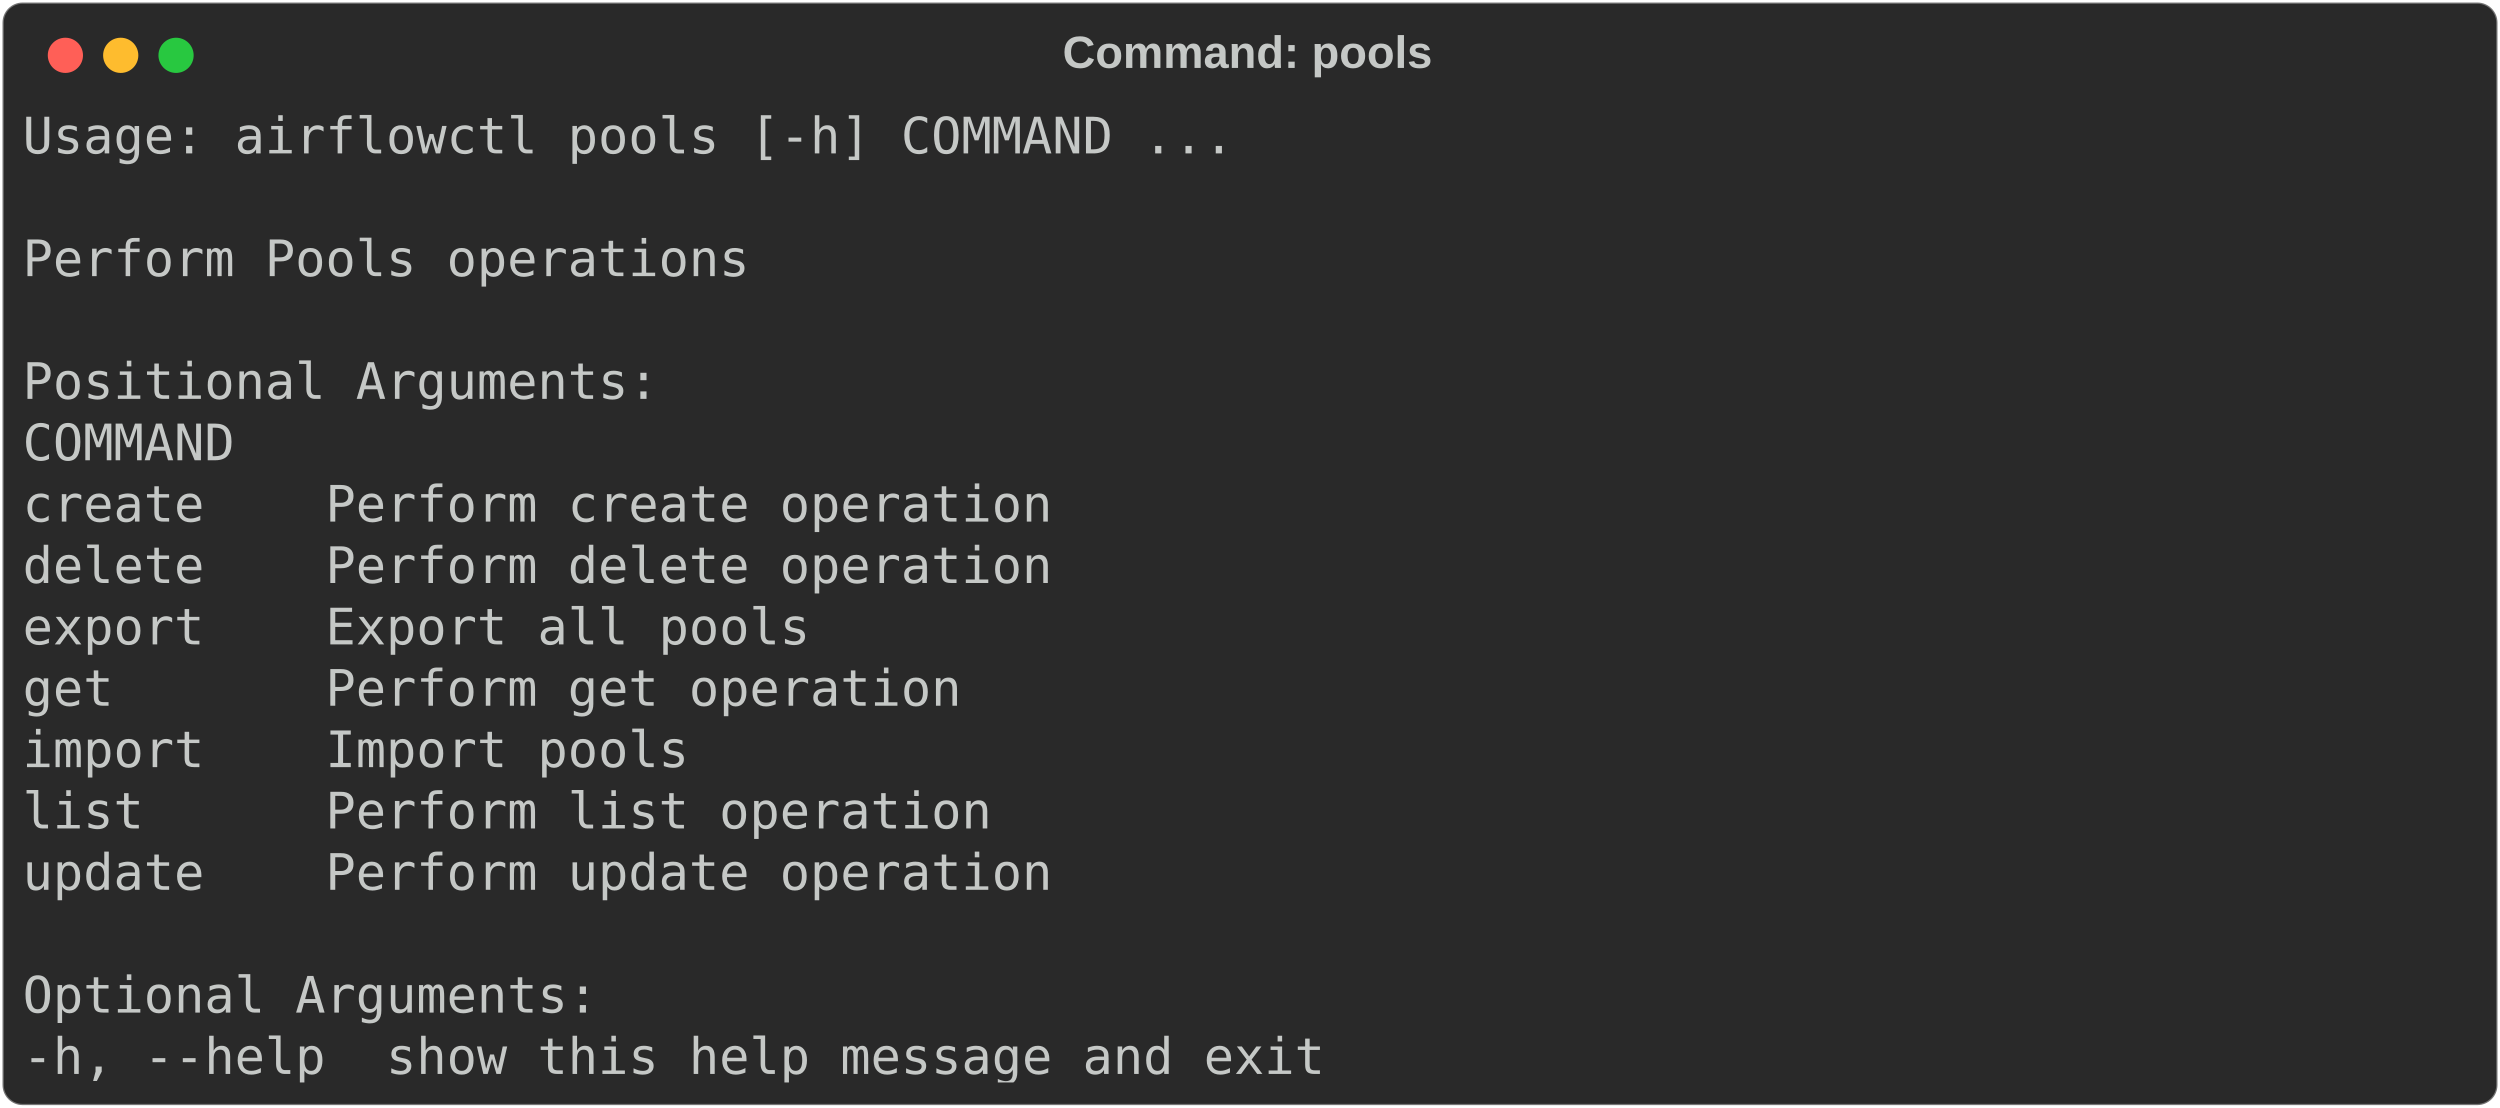
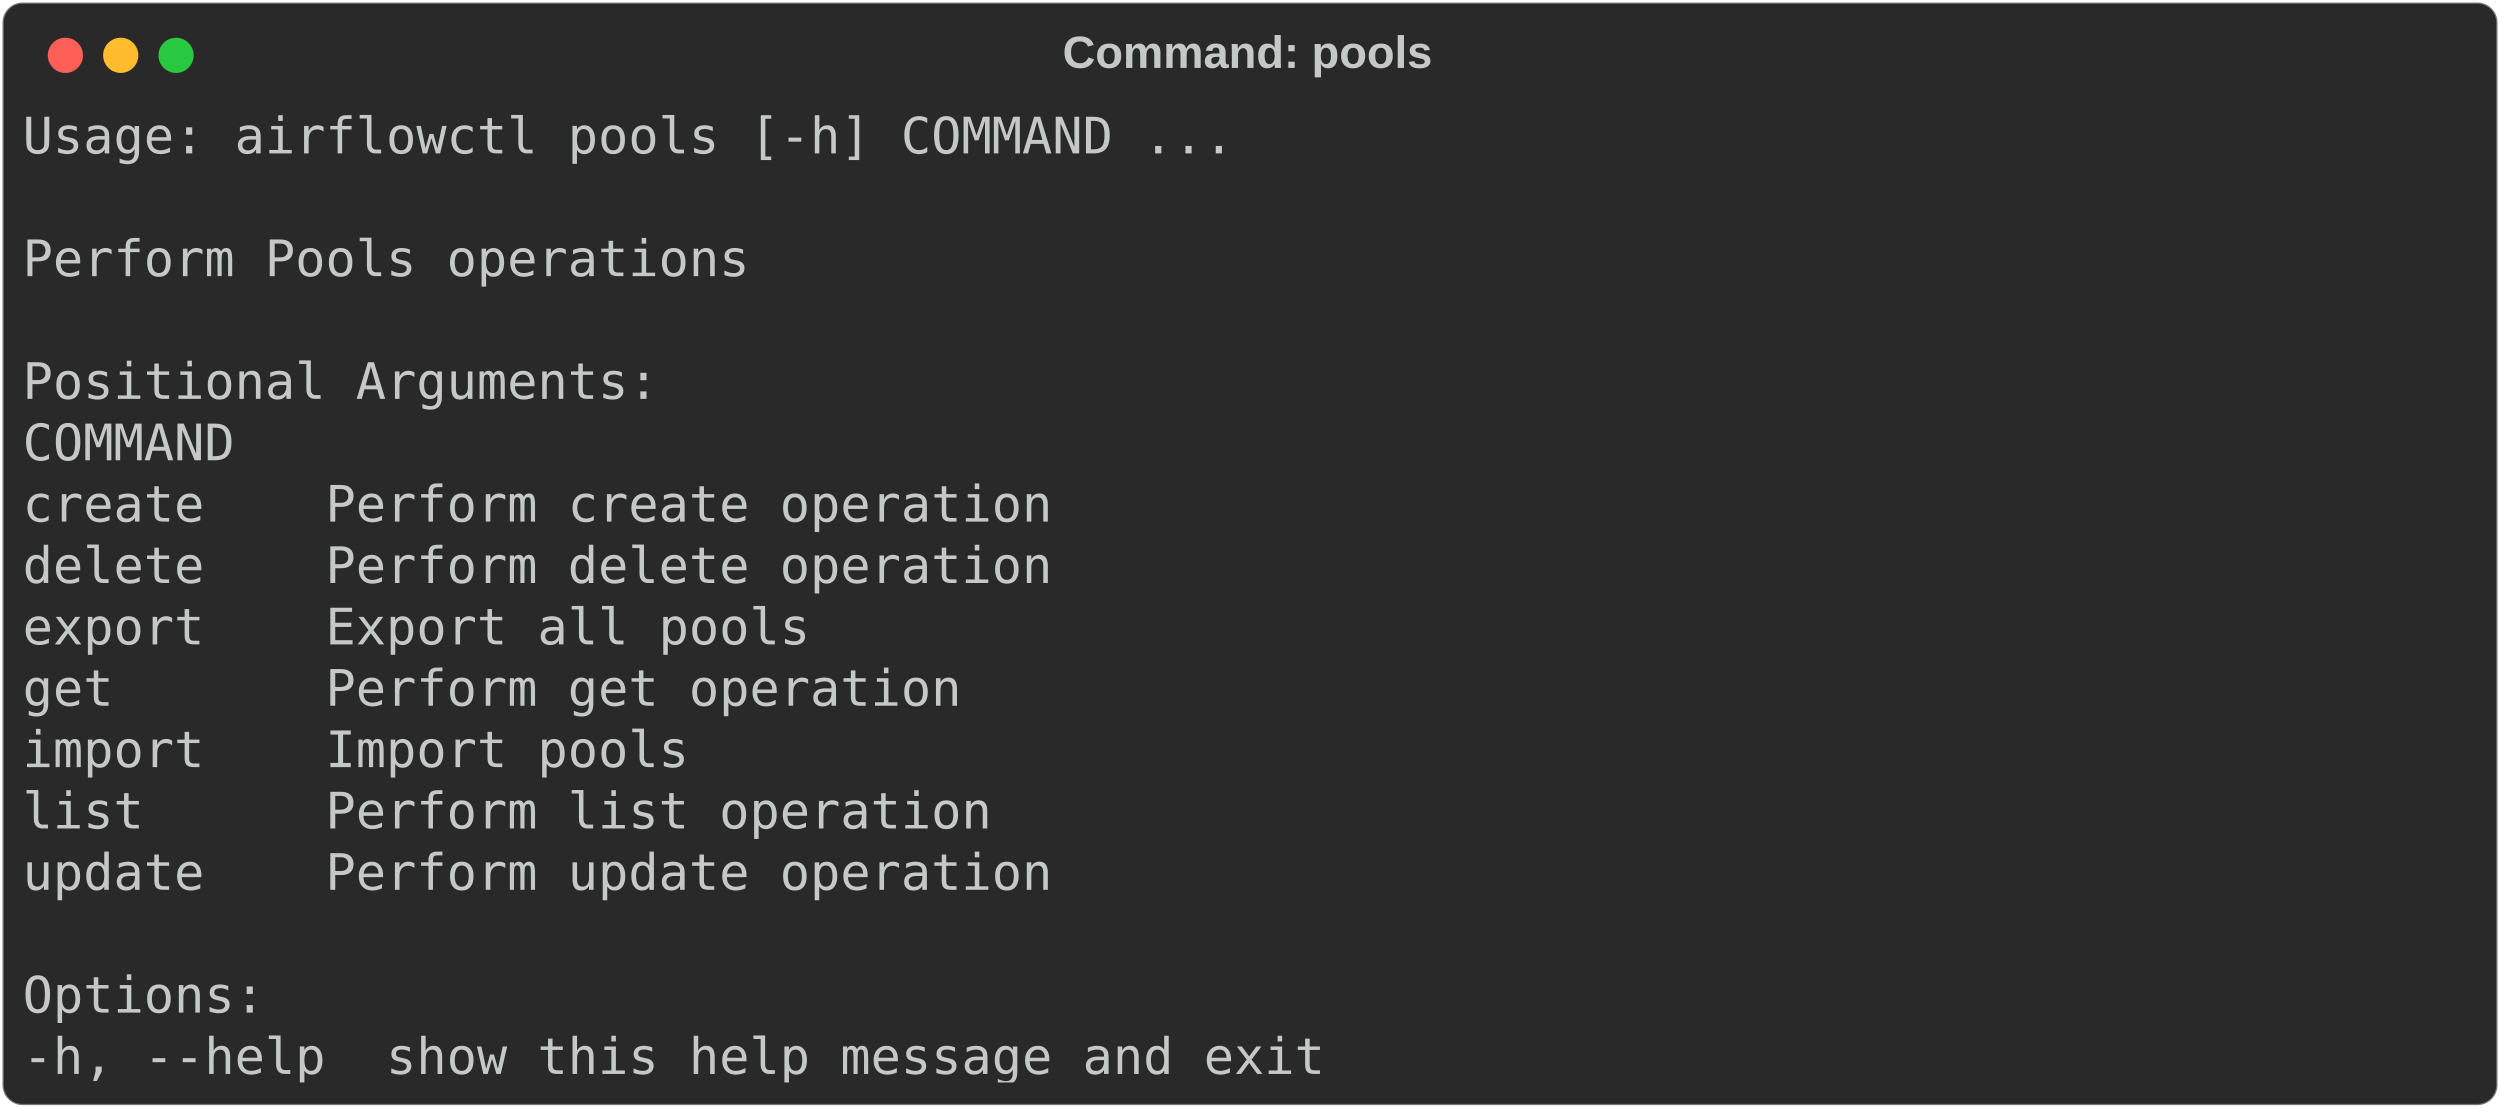
<svg xmlns="http://www.w3.org/2000/svg" class="rich-terminal" viewBox="0 0 994 440.4">
  <style>

    @font-face {
        font-family: "Fira Code";
        src: local("FiraCode-Regular"),
                url("https://cdnjs.cloudflare.com/ajax/libs/firacode/6.2.0/woff2/FiraCode-Regular.woff2") format("woff2"),
                url("https://cdnjs.cloudflare.com/ajax/libs/firacode/6.2.0/woff/FiraCode-Regular.woff") format("woff");
        font-style: normal;
        font-weight: 400;
    }
    @font-face {
        font-family: "Fira Code";
        src: local("FiraCode-Bold"),
                url("https://cdnjs.cloudflare.com/ajax/libs/firacode/6.2.0/woff2/FiraCode-Bold.woff2") format("woff2"),
                url("https://cdnjs.cloudflare.com/ajax/libs/firacode/6.2.0/woff/FiraCode-Bold.woff") format("woff");
        font-style: bold;
        font-weight: 700;
    }

-     .terminal-3461610554-matrix {
+     .terminal-3616077834-matrix {
        font-family: Fira Code, monospace;
        font-size: 20px;
        line-height: 24.4px;
        font-variant-east-asian: full-width;
    }

-     .terminal-3461610554-title {
+     .terminal-3616077834-title {
        font-size: 18px;
        font-weight: bold;
        font-family: arial;
    }

-     .terminal-3461610554-r1 { fill: #c5c8c6 }
+     .terminal-3616077834-r1 { fill: #c5c8c6 }
    </style>
  <defs>
-     <clipPath id="terminal-3461610554-clip-terminal">
+     <clipPath id="terminal-3616077834-clip-terminal">
      <rect x="0" y="0" width="975.0" height="389.4" />
    </clipPath>
-     <clipPath id="terminal-3461610554-line-0">
+     <clipPath id="terminal-3616077834-line-0">
      <rect x="0" y="1.5" width="976" height="24.65" />
    </clipPath>
-     <clipPath id="terminal-3461610554-line-1">
+     <clipPath id="terminal-3616077834-line-1">
      <rect x="0" y="25.9" width="976" height="24.65" />
    </clipPath>
-     <clipPath id="terminal-3461610554-line-2">
+     <clipPath id="terminal-3616077834-line-2">
      <rect x="0" y="50.3" width="976" height="24.65" />
    </clipPath>
-     <clipPath id="terminal-3461610554-line-3">
+     <clipPath id="terminal-3616077834-line-3">
      <rect x="0" y="74.7" width="976" height="24.65" />
    </clipPath>
-     <clipPath id="terminal-3461610554-line-4">
+     <clipPath id="terminal-3616077834-line-4">
      <rect x="0" y="99.1" width="976" height="24.65" />
    </clipPath>
-     <clipPath id="terminal-3461610554-line-5">
+     <clipPath id="terminal-3616077834-line-5">
      <rect x="0" y="123.5" width="976" height="24.65" />
    </clipPath>
-     <clipPath id="terminal-3461610554-line-6">
+     <clipPath id="terminal-3616077834-line-6">
      <rect x="0" y="147.9" width="976" height="24.65" />
    </clipPath>
-     <clipPath id="terminal-3461610554-line-7">
+     <clipPath id="terminal-3616077834-line-7">
      <rect x="0" y="172.3" width="976" height="24.65" />
    </clipPath>
-     <clipPath id="terminal-3461610554-line-8">
+     <clipPath id="terminal-3616077834-line-8">
      <rect x="0" y="196.7" width="976" height="24.65" />
    </clipPath>
-     <clipPath id="terminal-3461610554-line-9">
+     <clipPath id="terminal-3616077834-line-9">
      <rect x="0" y="221.1" width="976" height="24.65" />
    </clipPath>
-     <clipPath id="terminal-3461610554-line-10">
+     <clipPath id="terminal-3616077834-line-10">
      <rect x="0" y="245.5" width="976" height="24.65" />
    </clipPath>
-     <clipPath id="terminal-3461610554-line-11">
+     <clipPath id="terminal-3616077834-line-11">
      <rect x="0" y="269.9" width="976" height="24.65" />
    </clipPath>
-     <clipPath id="terminal-3461610554-line-12">
+     <clipPath id="terminal-3616077834-line-12">
      <rect x="0" y="294.3" width="976" height="24.65" />
    </clipPath>
-     <clipPath id="terminal-3461610554-line-13">
+     <clipPath id="terminal-3616077834-line-13">
      <rect x="0" y="318.7" width="976" height="24.65" />
    </clipPath>
-     <clipPath id="terminal-3461610554-line-14">
+     <clipPath id="terminal-3616077834-line-14">
      <rect x="0" y="343.1" width="976" height="24.65" />
    </clipPath>
  </defs>
  <rect fill="#292929" stroke="rgba(255,255,255,0.35)" stroke-width="1" x="1" y="1" width="992" height="438.4" rx="8" />
-   <text class="terminal-3461610554-title" fill="#c5c8c6" text-anchor="middle" x="496" y="27">Command: pools</text>
+   <text class="terminal-3616077834-title" fill="#c5c8c6" text-anchor="middle" x="496" y="27">Command: pools</text>
  <g transform="translate(26,22)">
    <circle cx="0" cy="0" r="7" fill="#ff5f57" />
    <circle cx="22" cy="0" r="7" fill="#febc2e" />
    <circle cx="44" cy="0" r="7" fill="#28c840" />
  </g>
-   <g transform="translate(9, 41)" clip-path="url(#terminal-3461610554-clip-terminal)">
-     <g class="terminal-3461610554-matrix">
-       <text class="terminal-3461610554-r1" x="0" y="20" textLength="488" clip-path="url(#terminal-3461610554-line-0)">Usage: airflowctl pools [-h] COMMAND ...</text>
-       <text class="terminal-3461610554-r1" x="976" y="20" textLength="12.2" clip-path="url(#terminal-3461610554-line-0)">
+   <g transform="translate(9, 41)" clip-path="url(#terminal-3616077834-clip-terminal)">
+     <g class="terminal-3616077834-matrix">
+       <text class="terminal-3616077834-r1" x="0" y="20" textLength="488" clip-path="url(#terminal-3616077834-line-0)">Usage: airflowctl pools [-h] COMMAND ...</text>
+       <text class="terminal-3616077834-r1" x="976" y="20" textLength="12.2" clip-path="url(#terminal-3616077834-line-0)">
</text>
-       <text class="terminal-3461610554-r1" x="976" y="44.4" textLength="12.2" clip-path="url(#terminal-3461610554-line-1)">
+       <text class="terminal-3616077834-r1" x="976" y="44.4" textLength="12.2" clip-path="url(#terminal-3616077834-line-1)">
</text>
-       <text class="terminal-3461610554-r1" x="0" y="68.8" textLength="292.8" clip-path="url(#terminal-3461610554-line-2)">Perform Pools operations</text>
-       <text class="terminal-3461610554-r1" x="976" y="68.8" textLength="12.2" clip-path="url(#terminal-3461610554-line-2)">
+       <text class="terminal-3616077834-r1" x="0" y="68.8" textLength="292.8" clip-path="url(#terminal-3616077834-line-2)">Perform Pools operations</text>
+       <text class="terminal-3616077834-r1" x="976" y="68.8" textLength="12.2" clip-path="url(#terminal-3616077834-line-2)">
</text>
-       <text class="terminal-3461610554-r1" x="976" y="93.2" textLength="12.2" clip-path="url(#terminal-3461610554-line-3)">
+       <text class="terminal-3616077834-r1" x="976" y="93.2" textLength="12.2" clip-path="url(#terminal-3616077834-line-3)">
</text>
-       <text class="terminal-3461610554-r1" x="0" y="117.6" textLength="256.2" clip-path="url(#terminal-3461610554-line-4)">Positional Arguments:</text>
-       <text class="terminal-3461610554-r1" x="976" y="117.6" textLength="12.2" clip-path="url(#terminal-3461610554-line-4)">
+       <text class="terminal-3616077834-r1" x="0" y="117.6" textLength="256.2" clip-path="url(#terminal-3616077834-line-4)">Positional Arguments:</text>
+       <text class="terminal-3616077834-r1" x="976" y="117.6" textLength="12.2" clip-path="url(#terminal-3616077834-line-4)">
</text>
-       <text class="terminal-3461610554-r1" x="0" y="142" textLength="109.8" clip-path="url(#terminal-3461610554-line-5)">  COMMAND</text>
-       <text class="terminal-3461610554-r1" x="976" y="142" textLength="12.2" clip-path="url(#terminal-3461610554-line-5)">
+       <text class="terminal-3616077834-r1" x="0" y="142" textLength="109.8" clip-path="url(#terminal-3616077834-line-5)">  COMMAND</text>
+       <text class="terminal-3616077834-r1" x="976" y="142" textLength="12.2" clip-path="url(#terminal-3616077834-line-5)">
</text>
-       <text class="terminal-3461610554-r1" x="0" y="166.4" textLength="463.6" clip-path="url(#terminal-3461610554-line-6)">    create    Perform create operation</text>
-       <text class="terminal-3461610554-r1" x="976" y="166.4" textLength="12.2" clip-path="url(#terminal-3461610554-line-6)">
+       <text class="terminal-3616077834-r1" x="0" y="166.4" textLength="463.6" clip-path="url(#terminal-3616077834-line-6)">    create    Perform create operation</text>
+       <text class="terminal-3616077834-r1" x="976" y="166.4" textLength="12.2" clip-path="url(#terminal-3616077834-line-6)">
</text>
-       <text class="terminal-3461610554-r1" x="0" y="190.8" textLength="463.6" clip-path="url(#terminal-3461610554-line-7)">    delete    Perform delete operation</text>
-       <text class="terminal-3461610554-r1" x="976" y="190.8" textLength="12.2" clip-path="url(#terminal-3461610554-line-7)">
+       <text class="terminal-3616077834-r1" x="0" y="190.8" textLength="463.6" clip-path="url(#terminal-3616077834-line-7)">    delete    Perform delete operation</text>
+       <text class="terminal-3616077834-r1" x="976" y="190.8" textLength="12.2" clip-path="url(#terminal-3616077834-line-7)">
</text>
-       <text class="terminal-3461610554-r1" x="0" y="215.2" textLength="366" clip-path="url(#terminal-3461610554-line-8)">    export    Export all pools</text>
-       <text class="terminal-3461610554-r1" x="976" y="215.2" textLength="12.2" clip-path="url(#terminal-3461610554-line-8)">
+       <text class="terminal-3616077834-r1" x="0" y="215.2" textLength="366" clip-path="url(#terminal-3616077834-line-8)">    export    Export all pools</text>
+       <text class="terminal-3616077834-r1" x="976" y="215.2" textLength="12.2" clip-path="url(#terminal-3616077834-line-8)">
</text>
-       <text class="terminal-3461610554-r1" x="0" y="239.6" textLength="427" clip-path="url(#terminal-3461610554-line-9)">    get       Perform get operation</text>
-       <text class="terminal-3461610554-r1" x="976" y="239.6" textLength="12.2" clip-path="url(#terminal-3461610554-line-9)">
+       <text class="terminal-3616077834-r1" x="0" y="239.6" textLength="427" clip-path="url(#terminal-3616077834-line-9)">    get       Perform get operation</text>
+       <text class="terminal-3616077834-r1" x="976" y="239.6" textLength="12.2" clip-path="url(#terminal-3616077834-line-9)">
</text>
-       <text class="terminal-3461610554-r1" x="0" y="264" textLength="317.2" clip-path="url(#terminal-3461610554-line-10)">    import    Import pools</text>
-       <text class="terminal-3461610554-r1" x="976" y="264" textLength="12.2" clip-path="url(#terminal-3461610554-line-10)">
+       <text class="terminal-3616077834-r1" x="0" y="264" textLength="317.2" clip-path="url(#terminal-3616077834-line-10)">    import    Import pools</text>
+       <text class="terminal-3616077834-r1" x="976" y="264" textLength="12.2" clip-path="url(#terminal-3616077834-line-10)">
</text>
-       <text class="terminal-3461610554-r1" x="0" y="288.4" textLength="439.2" clip-path="url(#terminal-3461610554-line-11)">    list      Perform list operation</text>
-       <text class="terminal-3461610554-r1" x="976" y="288.4" textLength="12.2" clip-path="url(#terminal-3461610554-line-11)">
+       <text class="terminal-3616077834-r1" x="0" y="288.4" textLength="439.2" clip-path="url(#terminal-3616077834-line-11)">    list      Perform list operation</text>
+       <text class="terminal-3616077834-r1" x="976" y="288.4" textLength="12.2" clip-path="url(#terminal-3616077834-line-11)">
</text>
-       <text class="terminal-3461610554-r1" x="0" y="312.8" textLength="463.6" clip-path="url(#terminal-3461610554-line-12)">    update    Perform update operation</text>
-       <text class="terminal-3461610554-r1" x="976" y="312.8" textLength="12.2" clip-path="url(#terminal-3461610554-line-12)">
+       <text class="terminal-3616077834-r1" x="0" y="312.8" textLength="463.6" clip-path="url(#terminal-3616077834-line-12)">    update    Perform update operation</text>
+       <text class="terminal-3616077834-r1" x="976" y="312.8" textLength="12.2" clip-path="url(#terminal-3616077834-line-12)">
</text>
-       <text class="terminal-3461610554-r1" x="976" y="337.2" textLength="12.2" clip-path="url(#terminal-3461610554-line-13)">
+       <text class="terminal-3616077834-r1" x="976" y="337.2" textLength="12.2" clip-path="url(#terminal-3616077834-line-13)">
</text>
-       <text class="terminal-3461610554-r1" x="0" y="361.6" textLength="231.8" clip-path="url(#terminal-3461610554-line-14)">Optional Arguments:</text>
-       <text class="terminal-3461610554-r1" x="976" y="361.6" textLength="12.2" clip-path="url(#terminal-3461610554-line-14)">
+       <text class="terminal-3616077834-r1" x="0" y="361.6" textLength="97.6" clip-path="url(#terminal-3616077834-line-14)">Options:</text>
+       <text class="terminal-3616077834-r1" x="976" y="361.6" textLength="12.2" clip-path="url(#terminal-3616077834-line-14)">
</text>
-       <text class="terminal-3461610554-r1" x="0" y="386" textLength="549" clip-path="url(#terminal-3461610554-line-15)">  -h, --help  show this help message and exit</text>
-       <text class="terminal-3461610554-r1" x="976" y="386" textLength="12.2" clip-path="url(#terminal-3461610554-line-15)">
+       <text class="terminal-3616077834-r1" x="0" y="386" textLength="549" clip-path="url(#terminal-3616077834-line-15)">  -h, --help  show this help message and exit</text>
+       <text class="terminal-3616077834-r1" x="976" y="386" textLength="12.2" clip-path="url(#terminal-3616077834-line-15)">
</text>
    </g>
  </g>
</svg>
